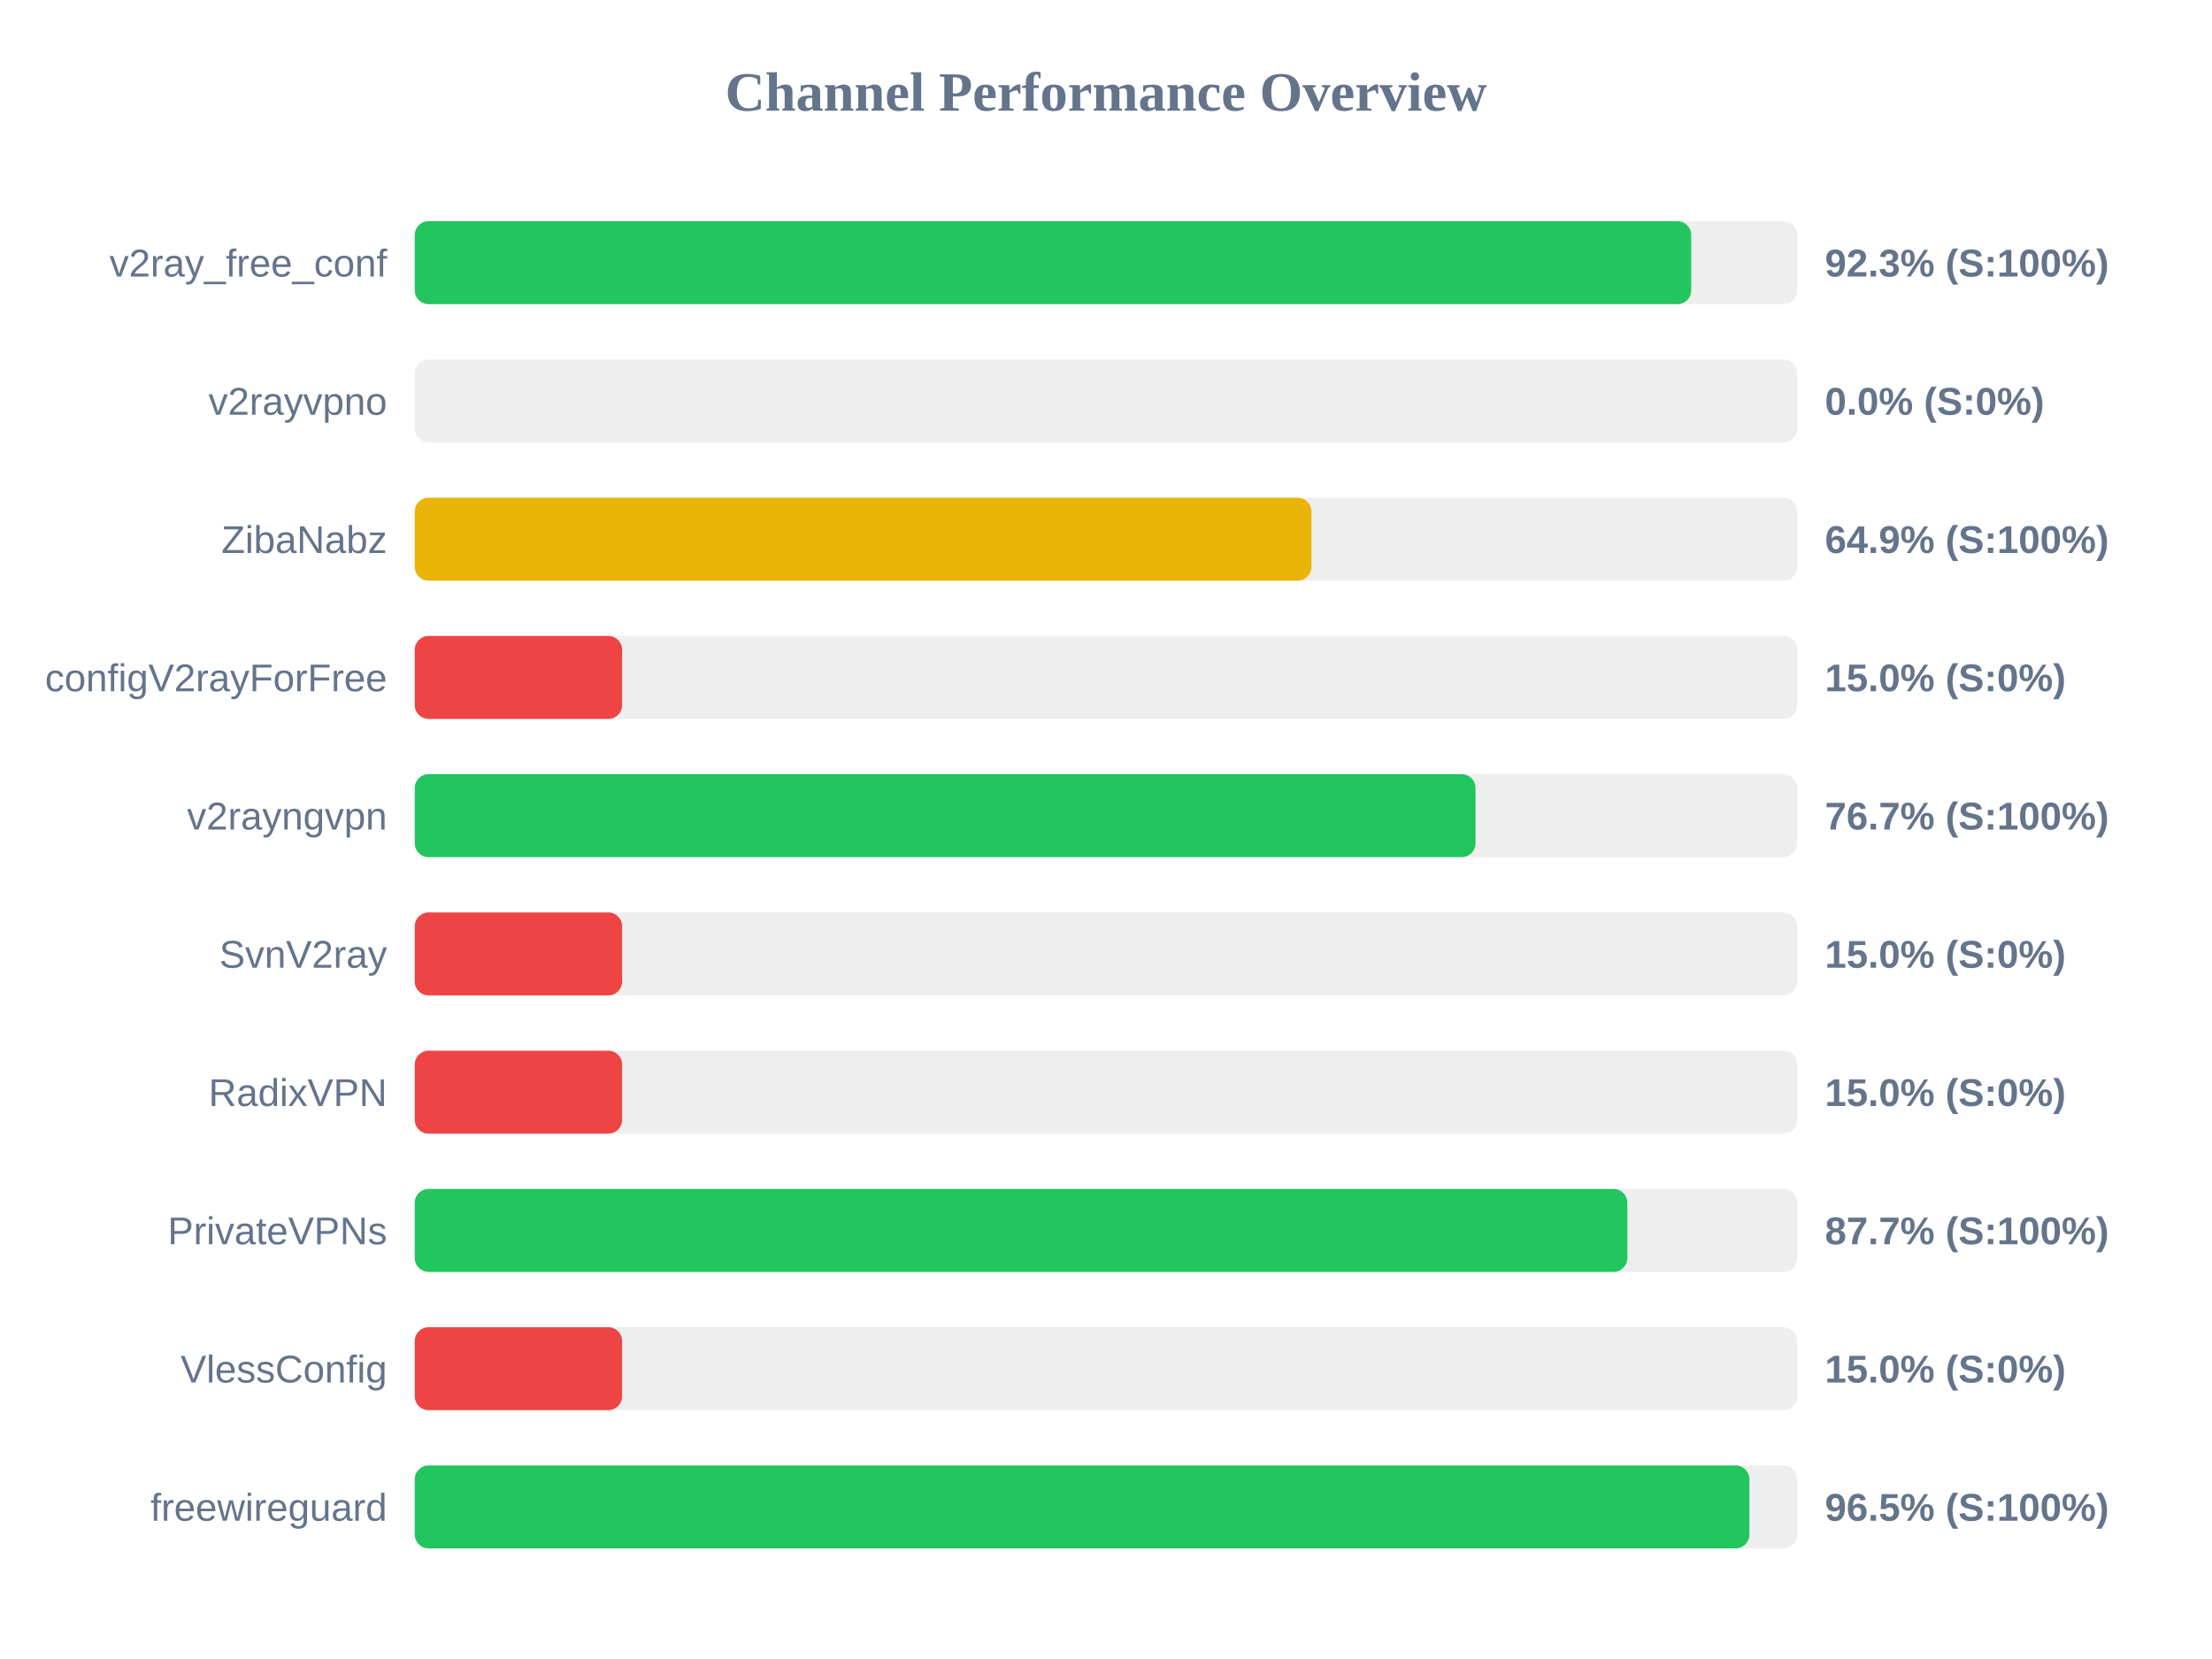
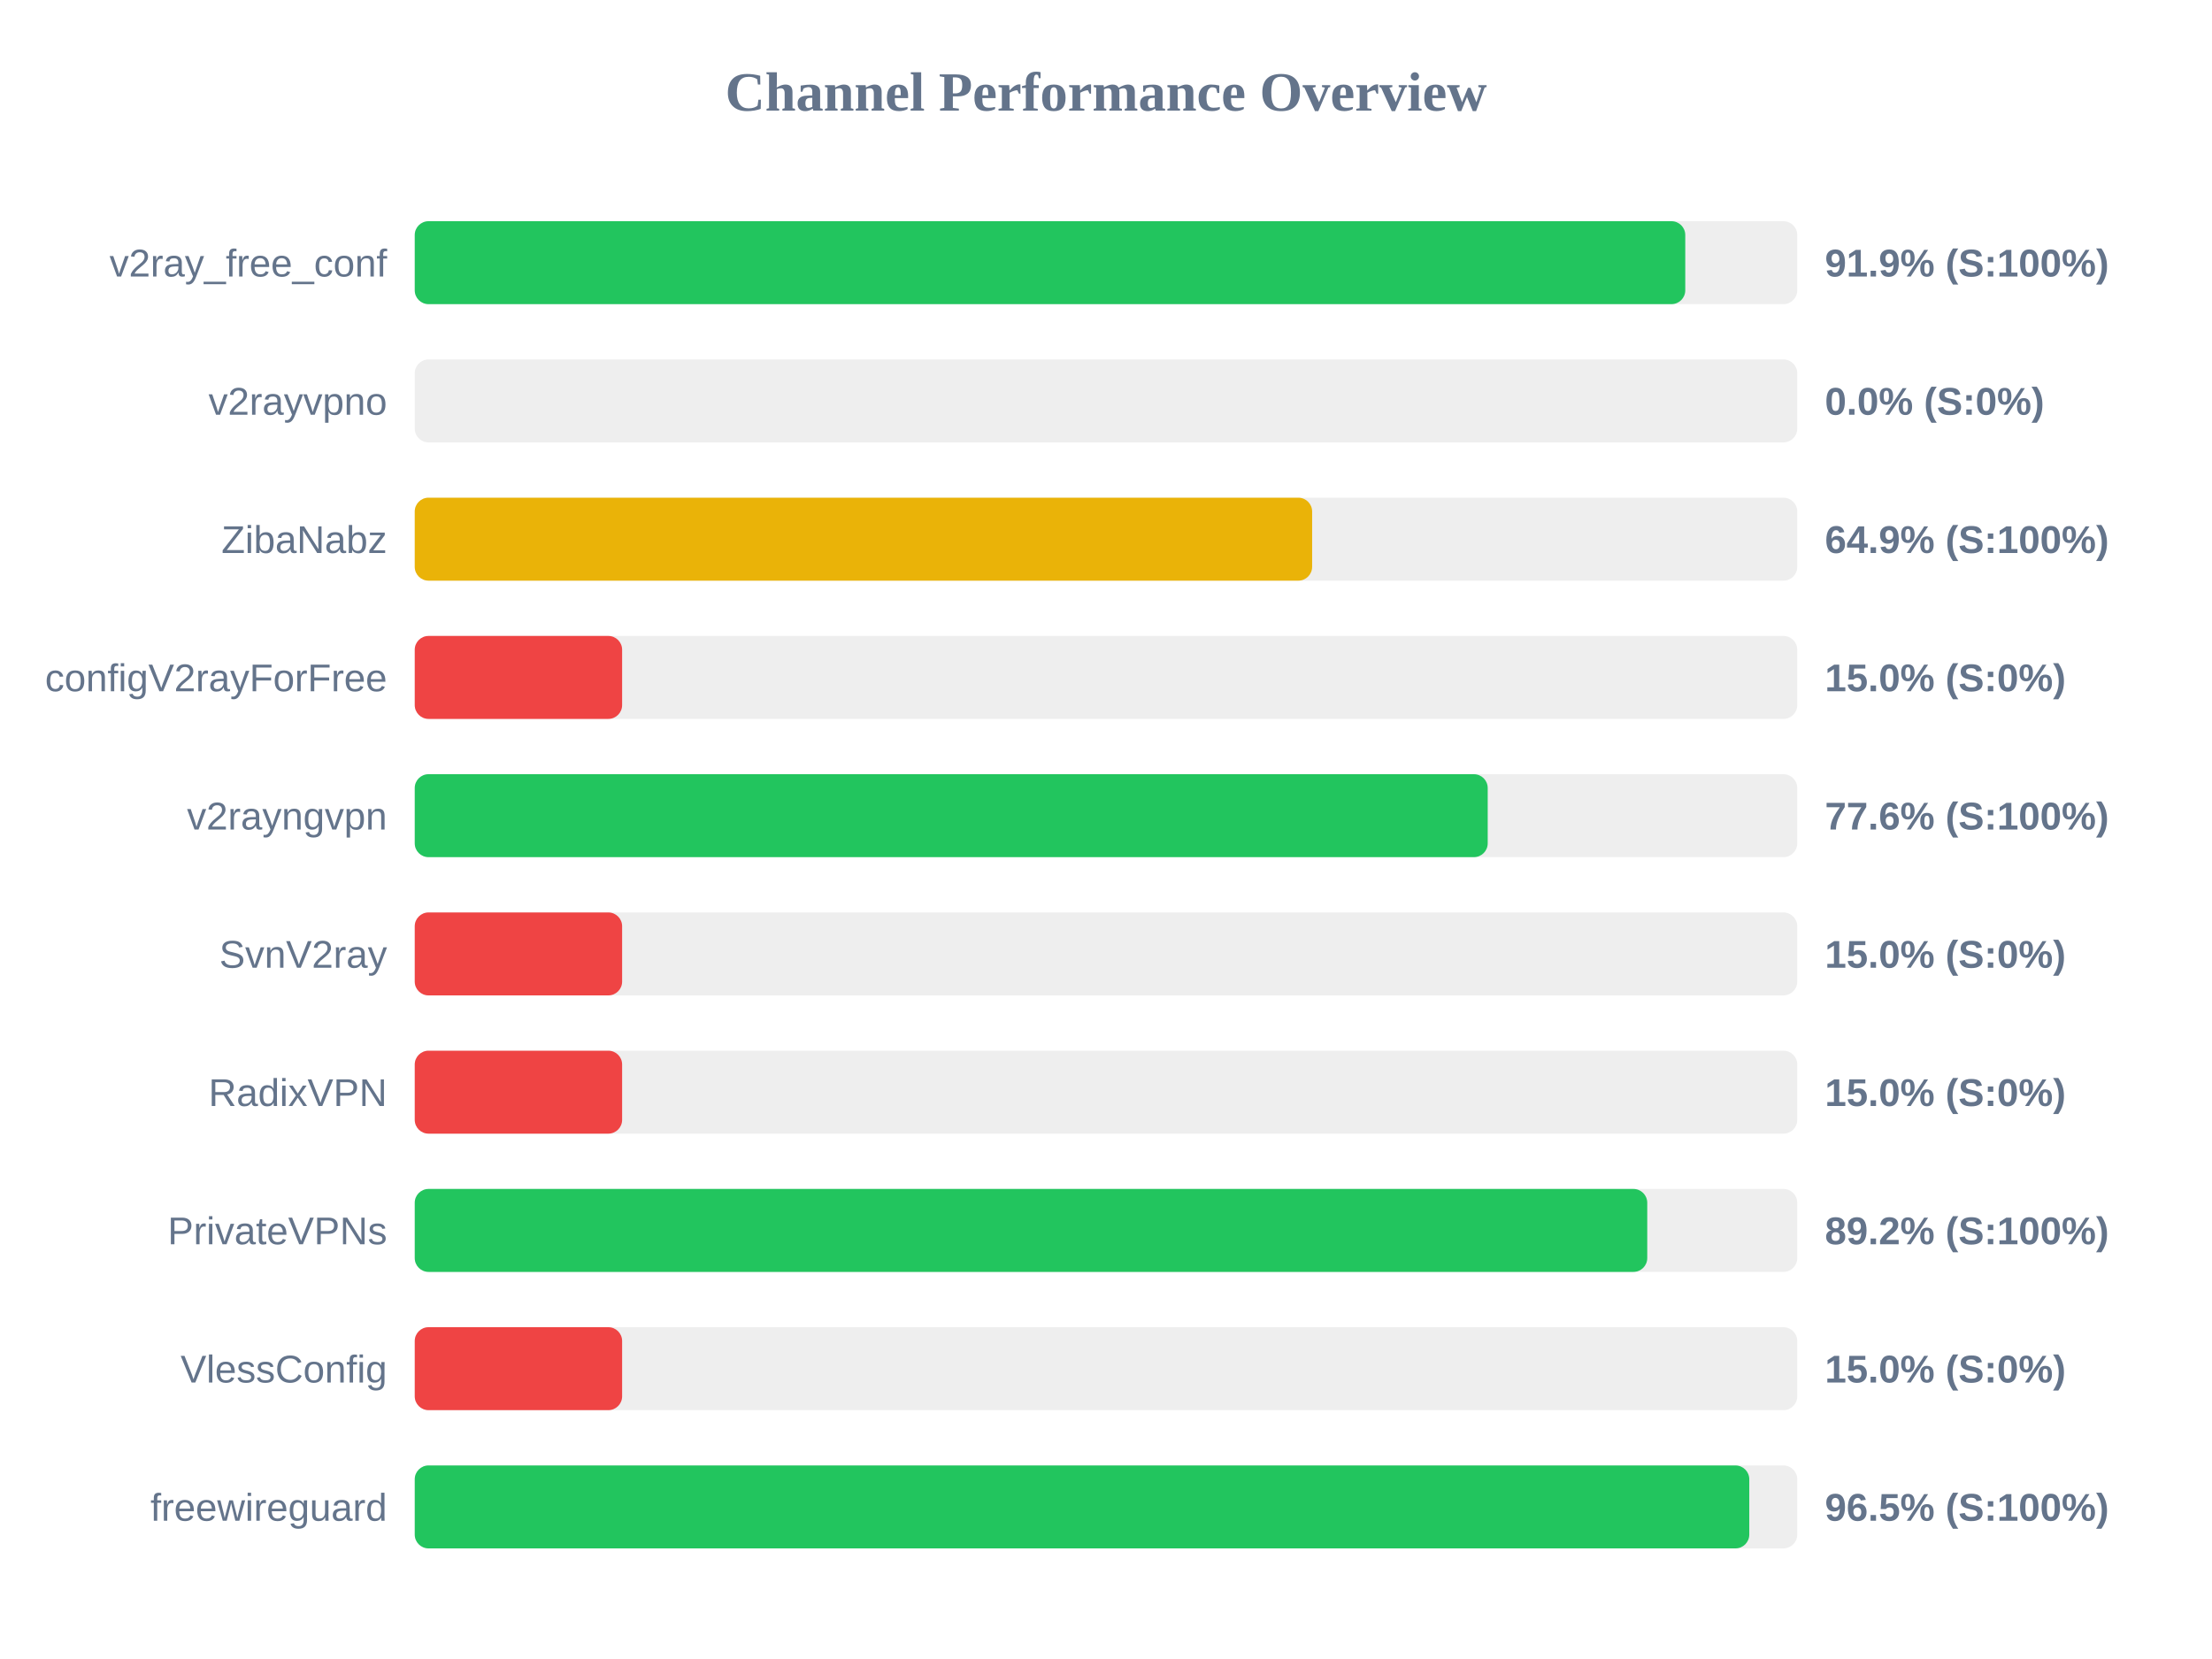
<svg xmlns="http://www.w3.org/2000/svg" width="800" height="600" version="1.1">
  <style>
        .row { font: 14px Arial; fill: #64748b; }
        .score { font: bold 14px Arial; fill: #64748b; }
    </style>
  <text x="400" y="40" text-anchor="middle" font-size="20px" font-weight="bold" fill="#64748b">Channel Performance Overview</text>
  <rect x="150" y="80" width="500" height="30" fill="#eee" rx="5" />
-   <rect x="150" y="80" width="461.65" height="30" fill="#22c55e" rx="5" />
+   <rect x="150" y="80" width="459.5" height="30" fill="#22c55e" rx="5" />
  <text x="140" y="100" text-anchor="end" class="row">v2ray_free_conf</text>
-   <text x="660" y="100" text-anchor="start" class="score">92.3% (S:100%)</text>
+   <text x="660" y="100" text-anchor="start" class="score">91.9% (S:100%)</text>
  <rect x="150" y="130" width="500" height="30" fill="#eee" rx="5" />
  <rect x="150" y="130" width="0.0" height="30" fill="#ef4444" rx="5" />
  <text x="140" y="150" text-anchor="end" class="row">v2rayvpno</text>
  <text x="660" y="150" text-anchor="start" class="score">0.0% (S:0%)</text>
  <rect x="150" y="180" width="500" height="30" fill="#eee" rx="5" />
-   <rect x="150" y="180" width="324.3" height="30" fill="#eab308" rx="5" />
+   <rect x="150" y="180" width="324.55" height="30" fill="#eab308" rx="5" />
  <text x="140" y="200" text-anchor="end" class="row">ZibaNabz</text>
  <text x="660" y="200" text-anchor="start" class="score">64.9% (S:100%)</text>
  <rect x="150" y="230" width="500" height="30" fill="#eee" rx="5" />
  <rect x="150" y="230" width="75.0" height="30" fill="#ef4444" rx="5" />
  <text x="140" y="250" text-anchor="end" class="row">configV2rayForFree</text>
  <text x="660" y="250" text-anchor="start" class="score">15.0% (S:0%)</text>
  <rect x="150" y="280" width="500" height="30" fill="#eee" rx="5" />
-   <rect x="150" y="280" width="383.65" height="30" fill="#22c55e" rx="5" />
+   <rect x="150" y="280" width="388.05" height="30" fill="#22c55e" rx="5" />
  <text x="140" y="300" text-anchor="end" class="row">v2rayngvpn</text>
-   <text x="660" y="300" text-anchor="start" class="score">76.7% (S:100%)</text>
+   <text x="660" y="300" text-anchor="start" class="score">77.6% (S:100%)</text>
  <rect x="150" y="330" width="500" height="30" fill="#eee" rx="5" />
  <rect x="150" y="330" width="75.0" height="30" fill="#ef4444" rx="5" />
  <text x="140" y="350" text-anchor="end" class="row">SvnV2ray</text>
  <text x="660" y="350" text-anchor="start" class="score">15.0% (S:0%)</text>
  <rect x="150" y="380" width="500" height="30" fill="#eee" rx="5" />
  <rect x="150" y="380" width="75.0" height="30" fill="#ef4444" rx="5" />
  <text x="140" y="400" text-anchor="end" class="row">RadixVPN</text>
  <text x="660" y="400" text-anchor="start" class="score">15.0% (S:0%)</text>
  <rect x="150" y="430" width="500" height="30" fill="#eee" rx="5" />
-   <rect x="150" y="430" width="438.55" height="30" fill="#22c55e" rx="5" />
+   <rect x="150" y="430" width="445.75" height="30" fill="#22c55e" rx="5" />
  <text x="140" y="450" text-anchor="end" class="row">PrivateVPNs</text>
-   <text x="660" y="450" text-anchor="start" class="score">87.7% (S:100%)</text>
+   <text x="660" y="450" text-anchor="start" class="score">89.2% (S:100%)</text>
  <rect x="150" y="480" width="500" height="30" fill="#eee" rx="5" />
  <rect x="150" y="480" width="75.0" height="30" fill="#ef4444" rx="5" />
  <text x="140" y="500" text-anchor="end" class="row">VlessConfig</text>
  <text x="660" y="500" text-anchor="start" class="score">15.0% (S:0%)</text>
  <rect x="150" y="530" width="500" height="30" fill="#eee" rx="5" />
-   <rect x="150" y="530" width="482.7" height="30" fill="#22c55e" rx="5" />
+   <rect x="150" y="530" width="482.65" height="30" fill="#22c55e" rx="5" />
  <text x="140" y="550" text-anchor="end" class="row">freewireguard</text>
  <text x="660" y="550" text-anchor="start" class="score">96.5% (S:100%)</text>
</svg>
